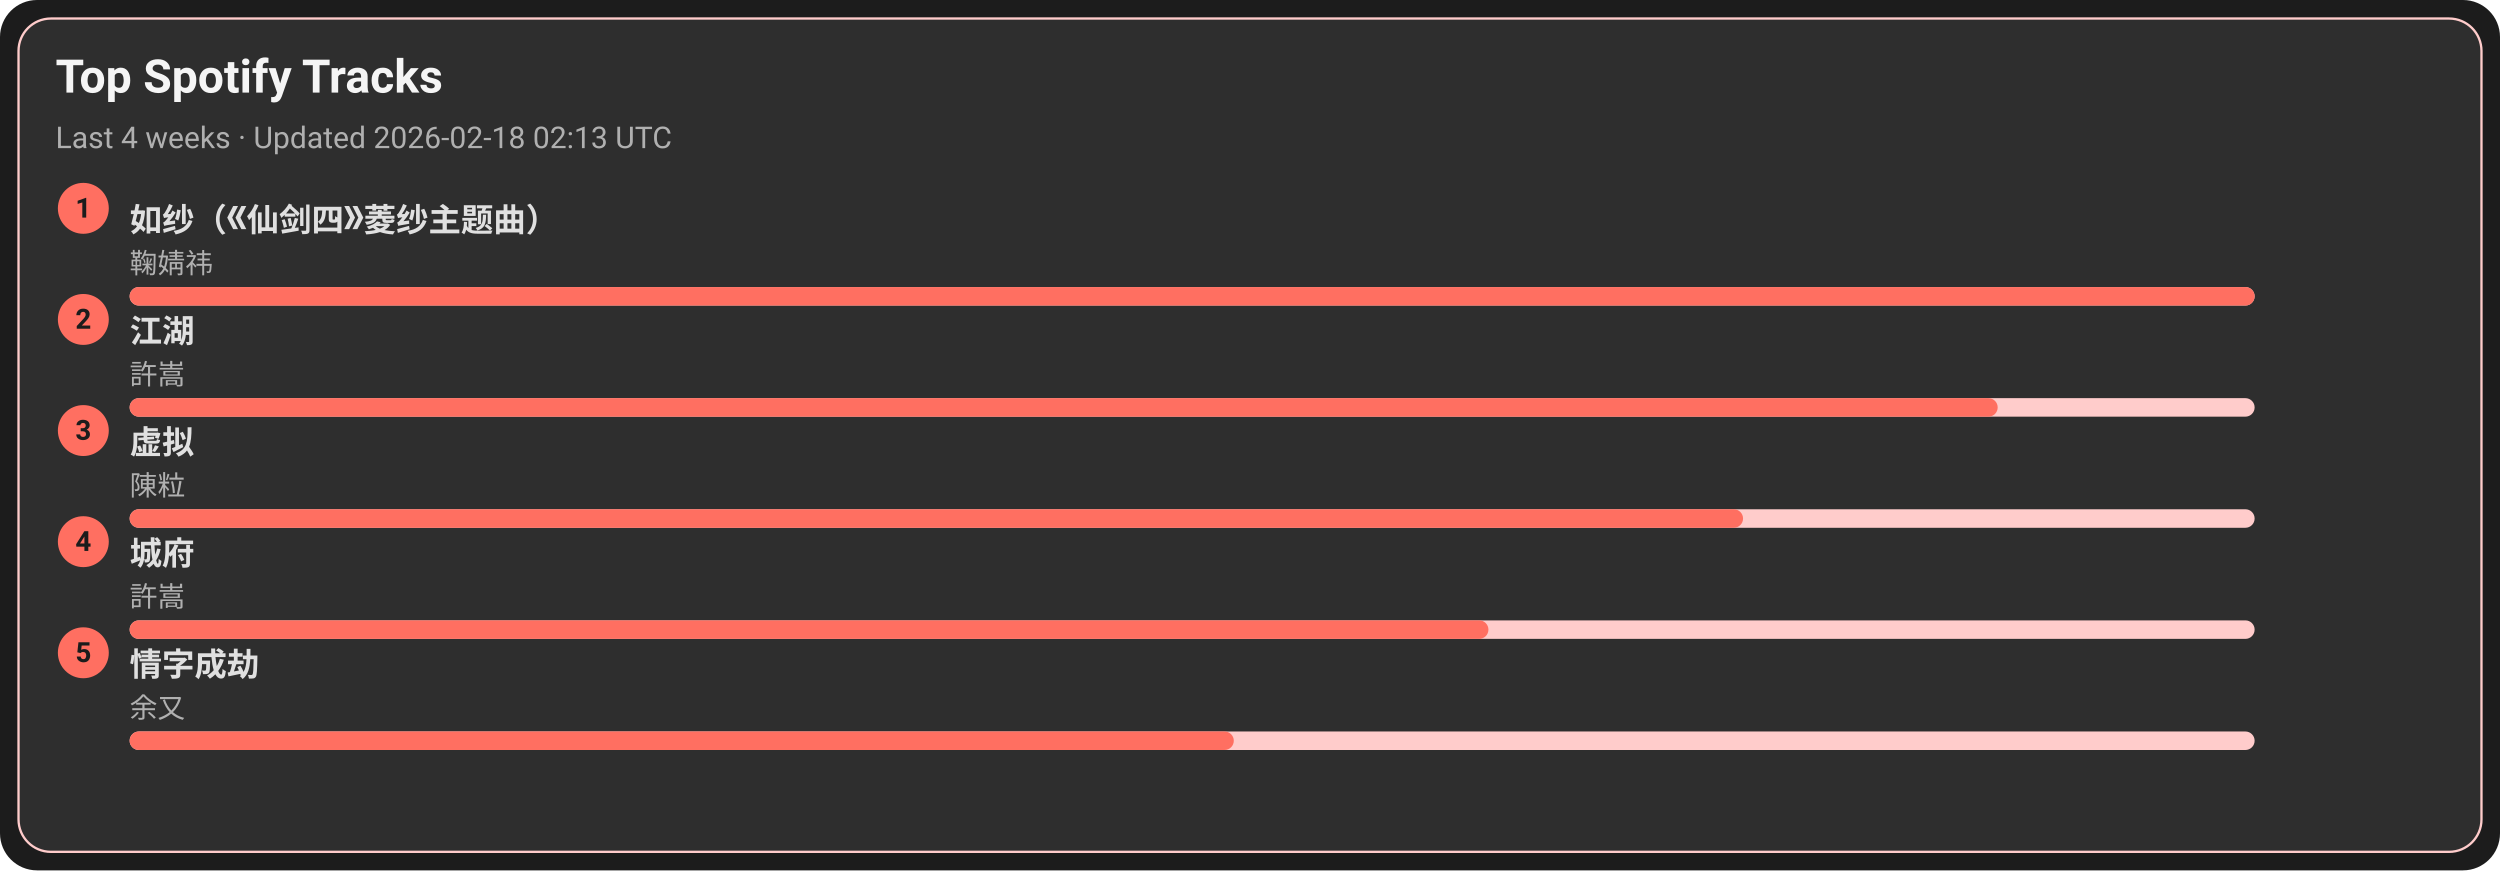
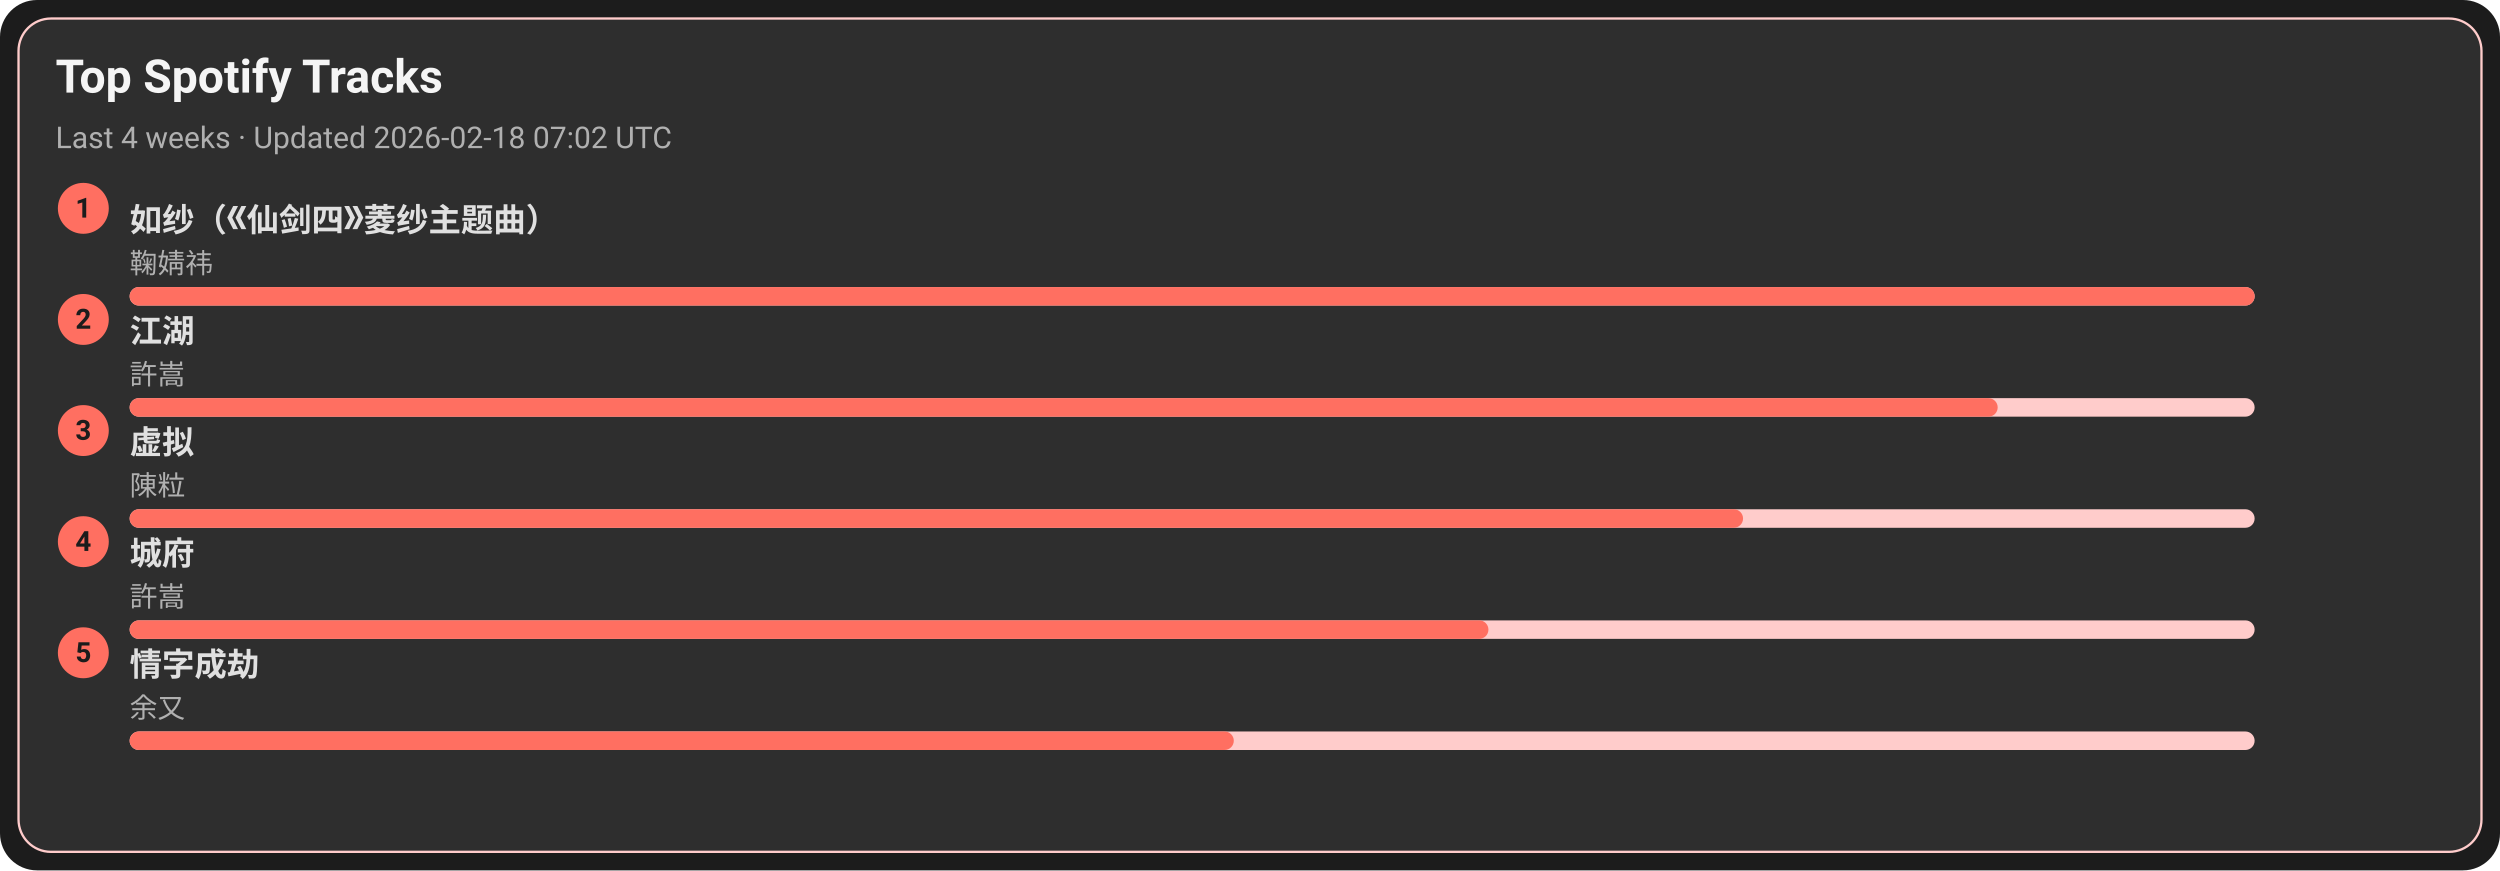
<svg xmlns="http://www.w3.org/2000/svg" width="1080" height="376" viewBox="0 0 1080 376">
  <style>text{font-family:-apple-system,BlinkMacSystemFont,Segoe UI,Roboto,Ubuntu,Helvetica Neue,Arial,Noto Sans,sans-serif}</style>
  <rect width="1080" height="376" rx="16" fill="#1c1c1c" />
  <rect x="8" y="8" width="1064" height="360" rx="14" fill="#2e2e2e" stroke="#ffcccb" />
  <text x="24" y="40" font-size="20" fill="#f5f5f5" font-weight="600">Top Spotify Tracks</text>
-   <text x="24" y="64" font-size="13" fill="#b0b0b0">Last 4 weeks · Updated 2026-02-18 02:13 UTC</text>
+   <text x="24" y="64" font-size="13" fill="#b0b0b0">Last 4 weeks · Updated 2026-02-18 07:02 UTC</text>
  <circle cx="36" cy="90" r="11" fill="#ff6f61" />
  <text x="36" y="94" text-anchor="middle" font-size="12" fill="#1c1c1c" font-weight="700">1</text>
  <a href="https://open.spotify.com/track/69FUNgvEVkNbHq43lgvdme" target="_blank" rel="noopener noreferrer">
    <text x="56" y="100" font-size="14" fill="#e0e0e0" font-weight="600">如纱（《仙剑四》菱纱主题曲）</text>
  </a>
  <text x="56" y="118" font-size="12" fill="#b0b0b0">鞠婧祎</text>
  <rect x="56" y="124" width="918" height="8" rx="4" fill="#ffcccb" />
  <rect x="56" y="124" width="918" height="8" rx="4" fill="#ff6f61" />
  <circle cx="36" cy="138" r="11" fill="#ff6f61" />
  <text x="36" y="142" text-anchor="middle" font-size="12" fill="#1c1c1c" font-weight="700">2</text>
  <a href="https://open.spotify.com/track/03PCdwqajii1xgp7WIozzC" target="_blank" rel="noopener noreferrer">
    <text x="56" y="148" font-size="14" fill="#e0e0e0" font-weight="600">江湖</text>
  </a>
  <text x="56" y="166" font-size="12" fill="#b0b0b0">許嵩</text>
  <rect x="56" y="172" width="918" height="8" rx="4" fill="#ffcccb" />
  <rect x="56" y="172" width="807" height="8" rx="4" fill="#ff6f61" />
  <circle cx="36" cy="186" r="11" fill="#ff6f61" />
  <text x="36" y="190" text-anchor="middle" font-size="12" fill="#1c1c1c" font-weight="700">3</text>
  <a href="https://open.spotify.com/track/5l9sg05BhpfsdLfRvjGsAf" target="_blank" rel="noopener noreferrer">
    <text x="56" y="196" font-size="14" fill="#e0e0e0" font-weight="600">虚拟</text>
  </a>
  <text x="56" y="214" font-size="12" fill="#b0b0b0">陳粒</text>
  <rect x="56" y="220" width="918" height="8" rx="4" fill="#ffcccb" />
  <rect x="56" y="220" width="697" height="8" rx="4" fill="#ff6f61" />
  <circle cx="36" cy="234" r="11" fill="#ff6f61" />
  <text x="36" y="238" text-anchor="middle" font-size="12" fill="#1c1c1c" font-weight="700">4</text>
  <a href="https://open.spotify.com/track/4AmlSf7hye0QVpnHCcEoEw" target="_blank" rel="noopener noreferrer">
    <text x="56" y="244" font-size="14" fill="#e0e0e0" font-weight="600">城府</text>
  </a>
  <text x="56" y="262" font-size="12" fill="#b0b0b0">許嵩</text>
  <rect x="56" y="268" width="918" height="8" rx="4" fill="#ffcccb" />
  <rect x="56" y="268" width="587" height="8" rx="4" fill="#ff6f61" />
  <circle cx="36" cy="282" r="11" fill="#ff6f61" />
  <text x="36" y="286" text-anchor="middle" font-size="12" fill="#1c1c1c" font-weight="700">5</text>
  <a href="https://open.spotify.com/track/6PLof7Z5mvbp9im83J4m3m" target="_blank" rel="noopener noreferrer">
    <text x="56" y="292" font-size="14" fill="#e0e0e0" font-weight="600">情字成劫</text>
  </a>
  <text x="56" y="310" font-size="12" fill="#b0b0b0">余又</text>
  <rect x="56" y="316" width="918" height="8" rx="4" fill="#ffcccb" />
  <rect x="56" y="316" width="477" height="8" rx="4" fill="#ff6f61" />
</svg>
